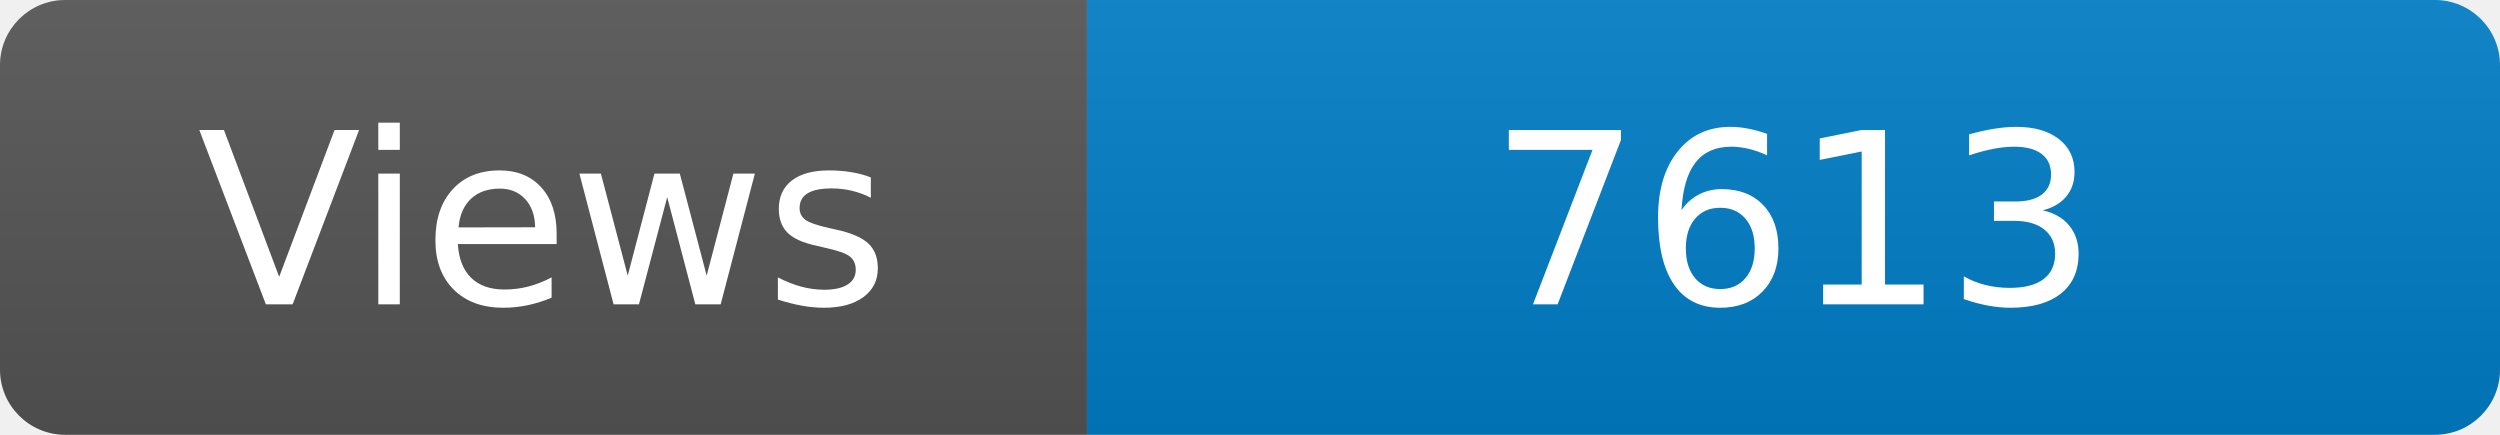
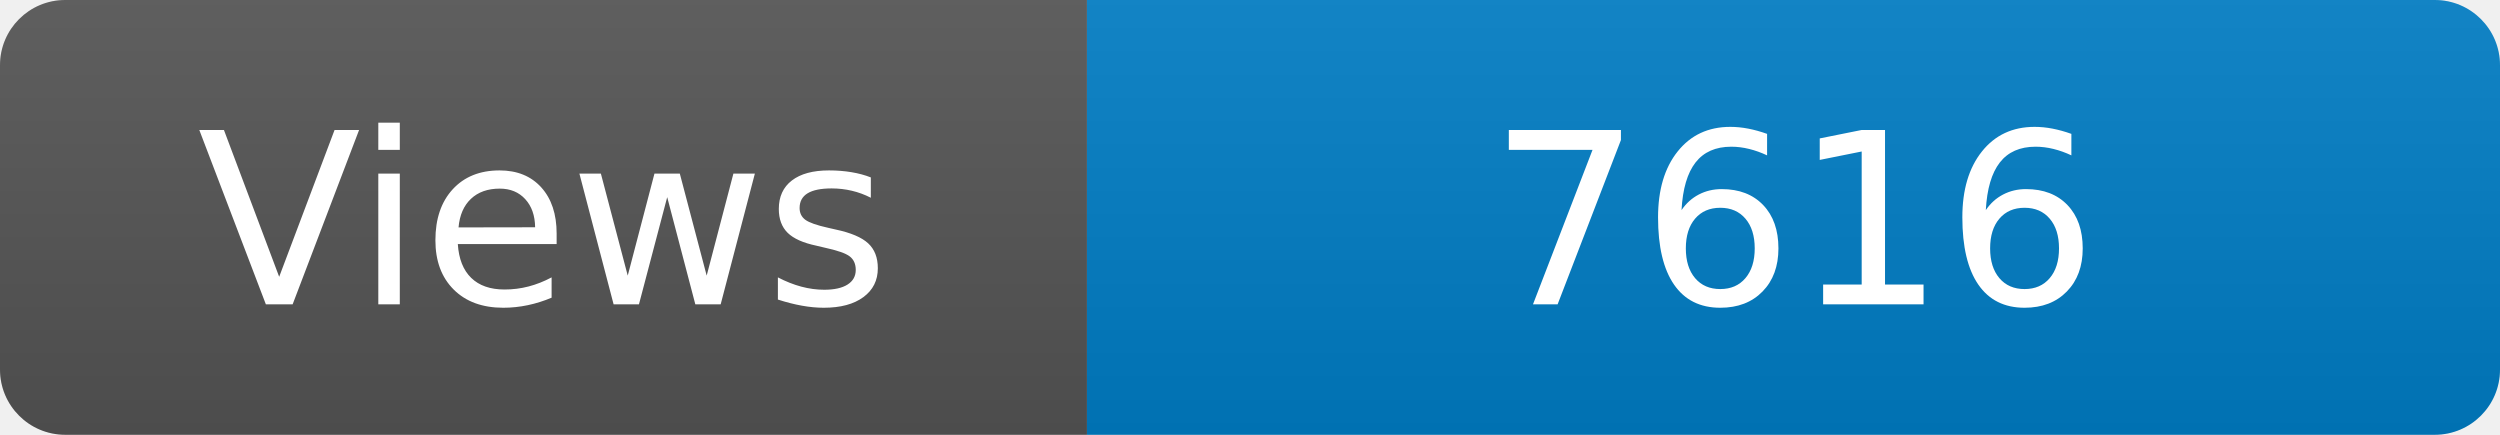
<svg xmlns="http://www.w3.org/2000/svg" width="115" height="20" role="img" aria-label="Maintained?: yes">
  <linearGradient id="s" x2="0" y2="100%">
    <stop offset="0" stop-color="#bbb" stop-opacity=".1" />
    <stop offset="1" stop-opacity=".1" />
  </linearGradient>
  <clipPath id="r">
    <rect width="115" height="20" rx="3" fill="#fff" />
  </clipPath>
  <g clip-path="url(#r)">
    <rect width="50" height="20" fill="#555" />
    <rect x="50" width="160" height="20" fill="#007ec6" />
    <rect width="115" height="20" fill="url(#s)" />
  </g>
  <g fill="#fff" text-anchor="middle" font-family="Verdana,Geneva,DejaVu Sans,sans-serif" font-size="110">
    <text x="250" y="140" transform="scale(.1)" fill="#fff">Views</text>
-     <text x="825" y="140" transform="scale(.1)" fill="#fff">7613</text>
+     <text x="825" y="140" transform="scale(.1)" fill="#fff">7616</text>
  </g>
</svg>
